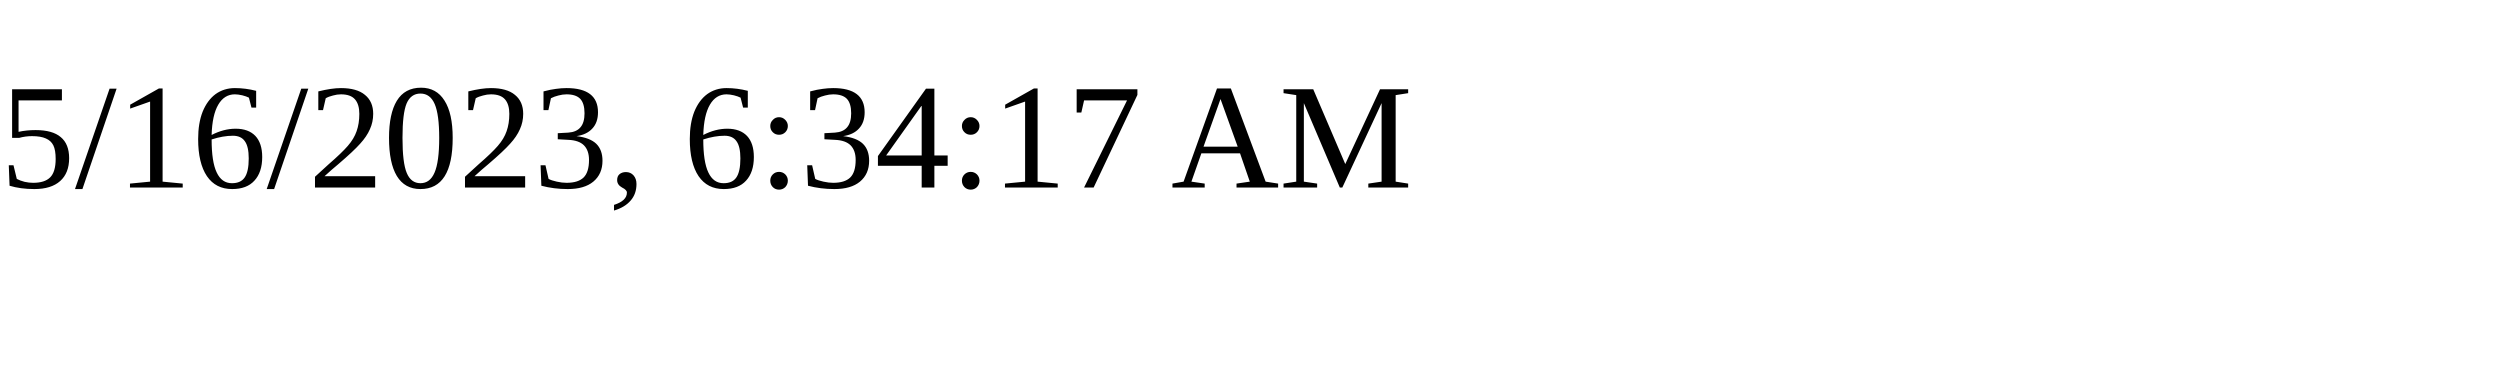
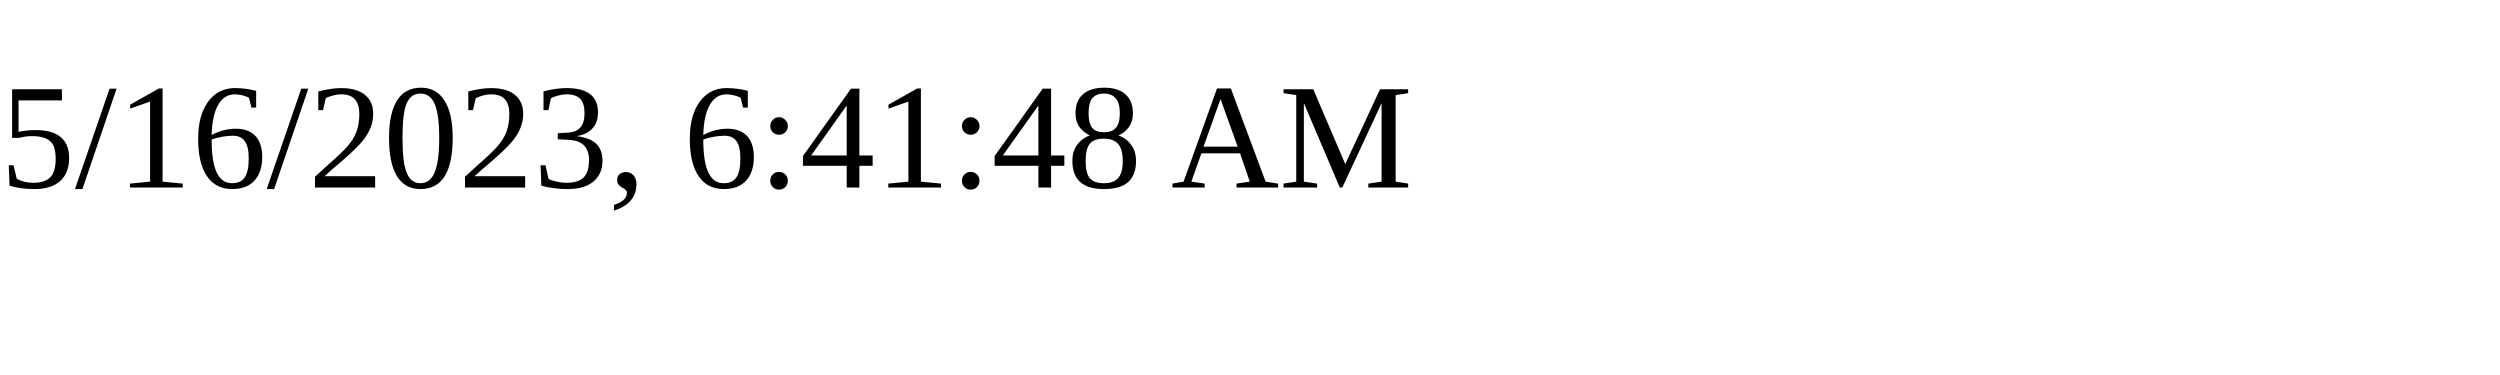
<svg xmlns="http://www.w3.org/2000/svg" height="30" width="200">
-   <text x="0" y="15">5/16/2023, 6:34:17 AM</text>
+   <text x="0" y="15">5/16/2023, 6:41:48 AM</text>
</svg>
